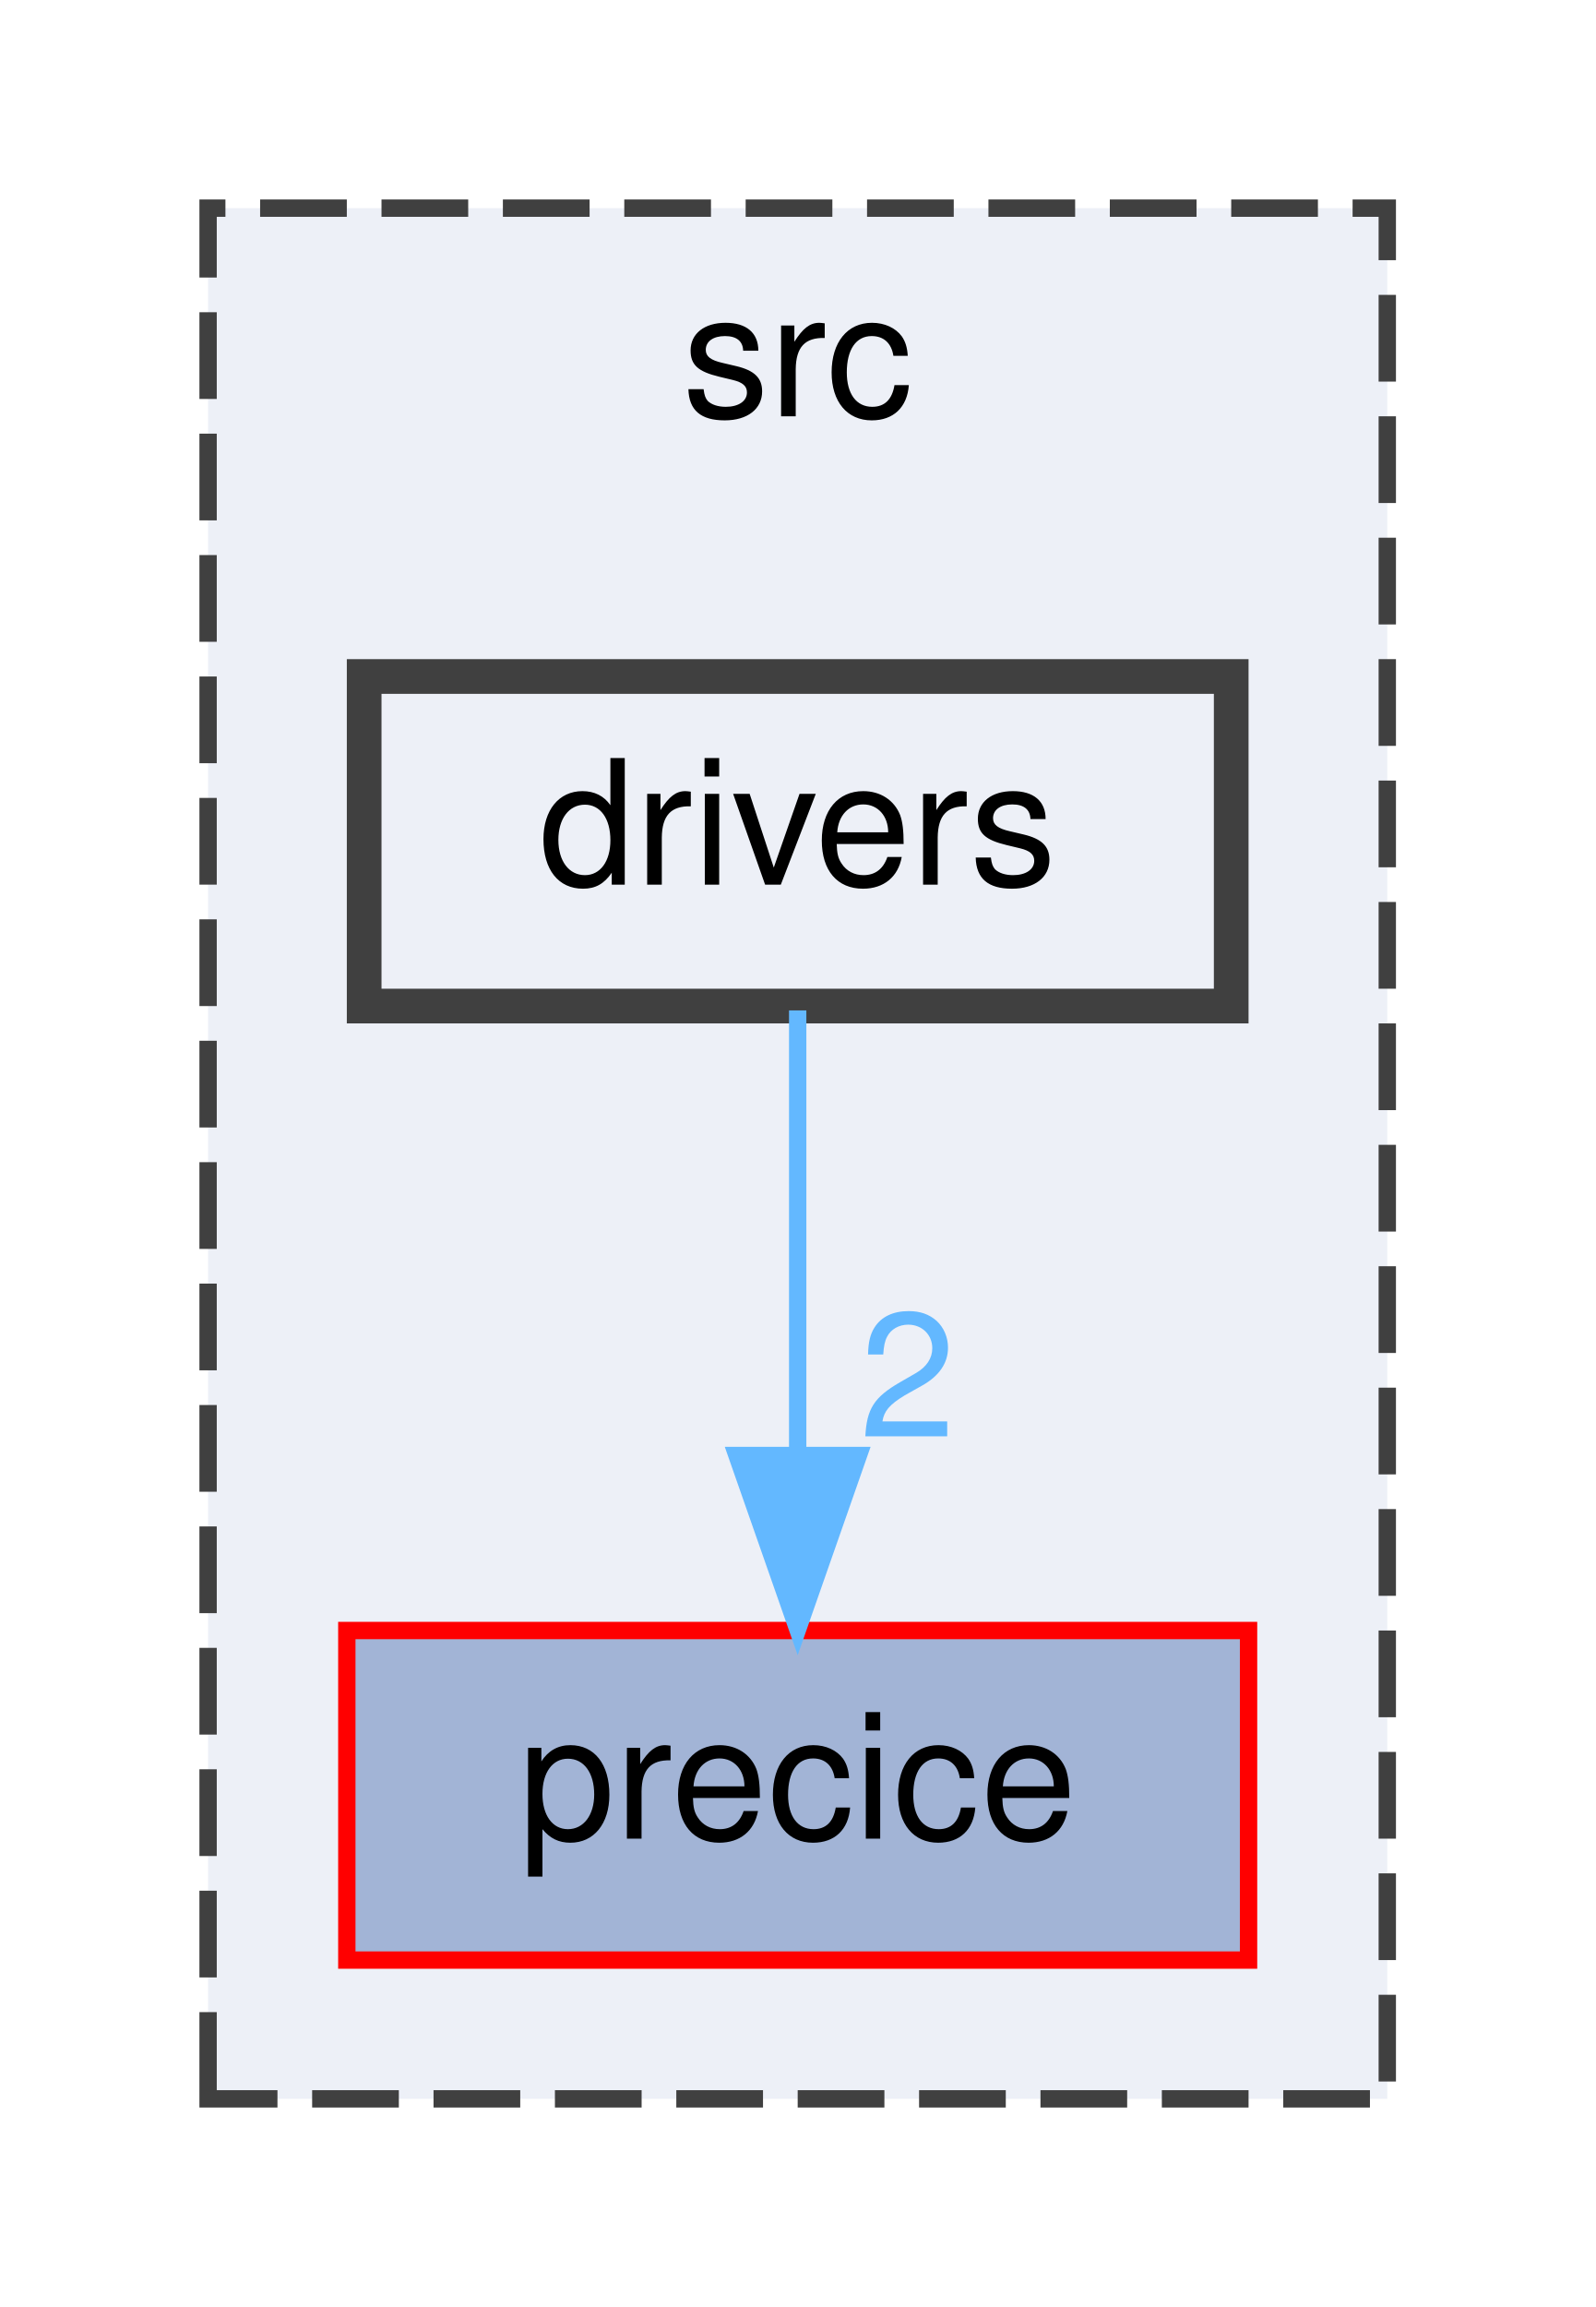
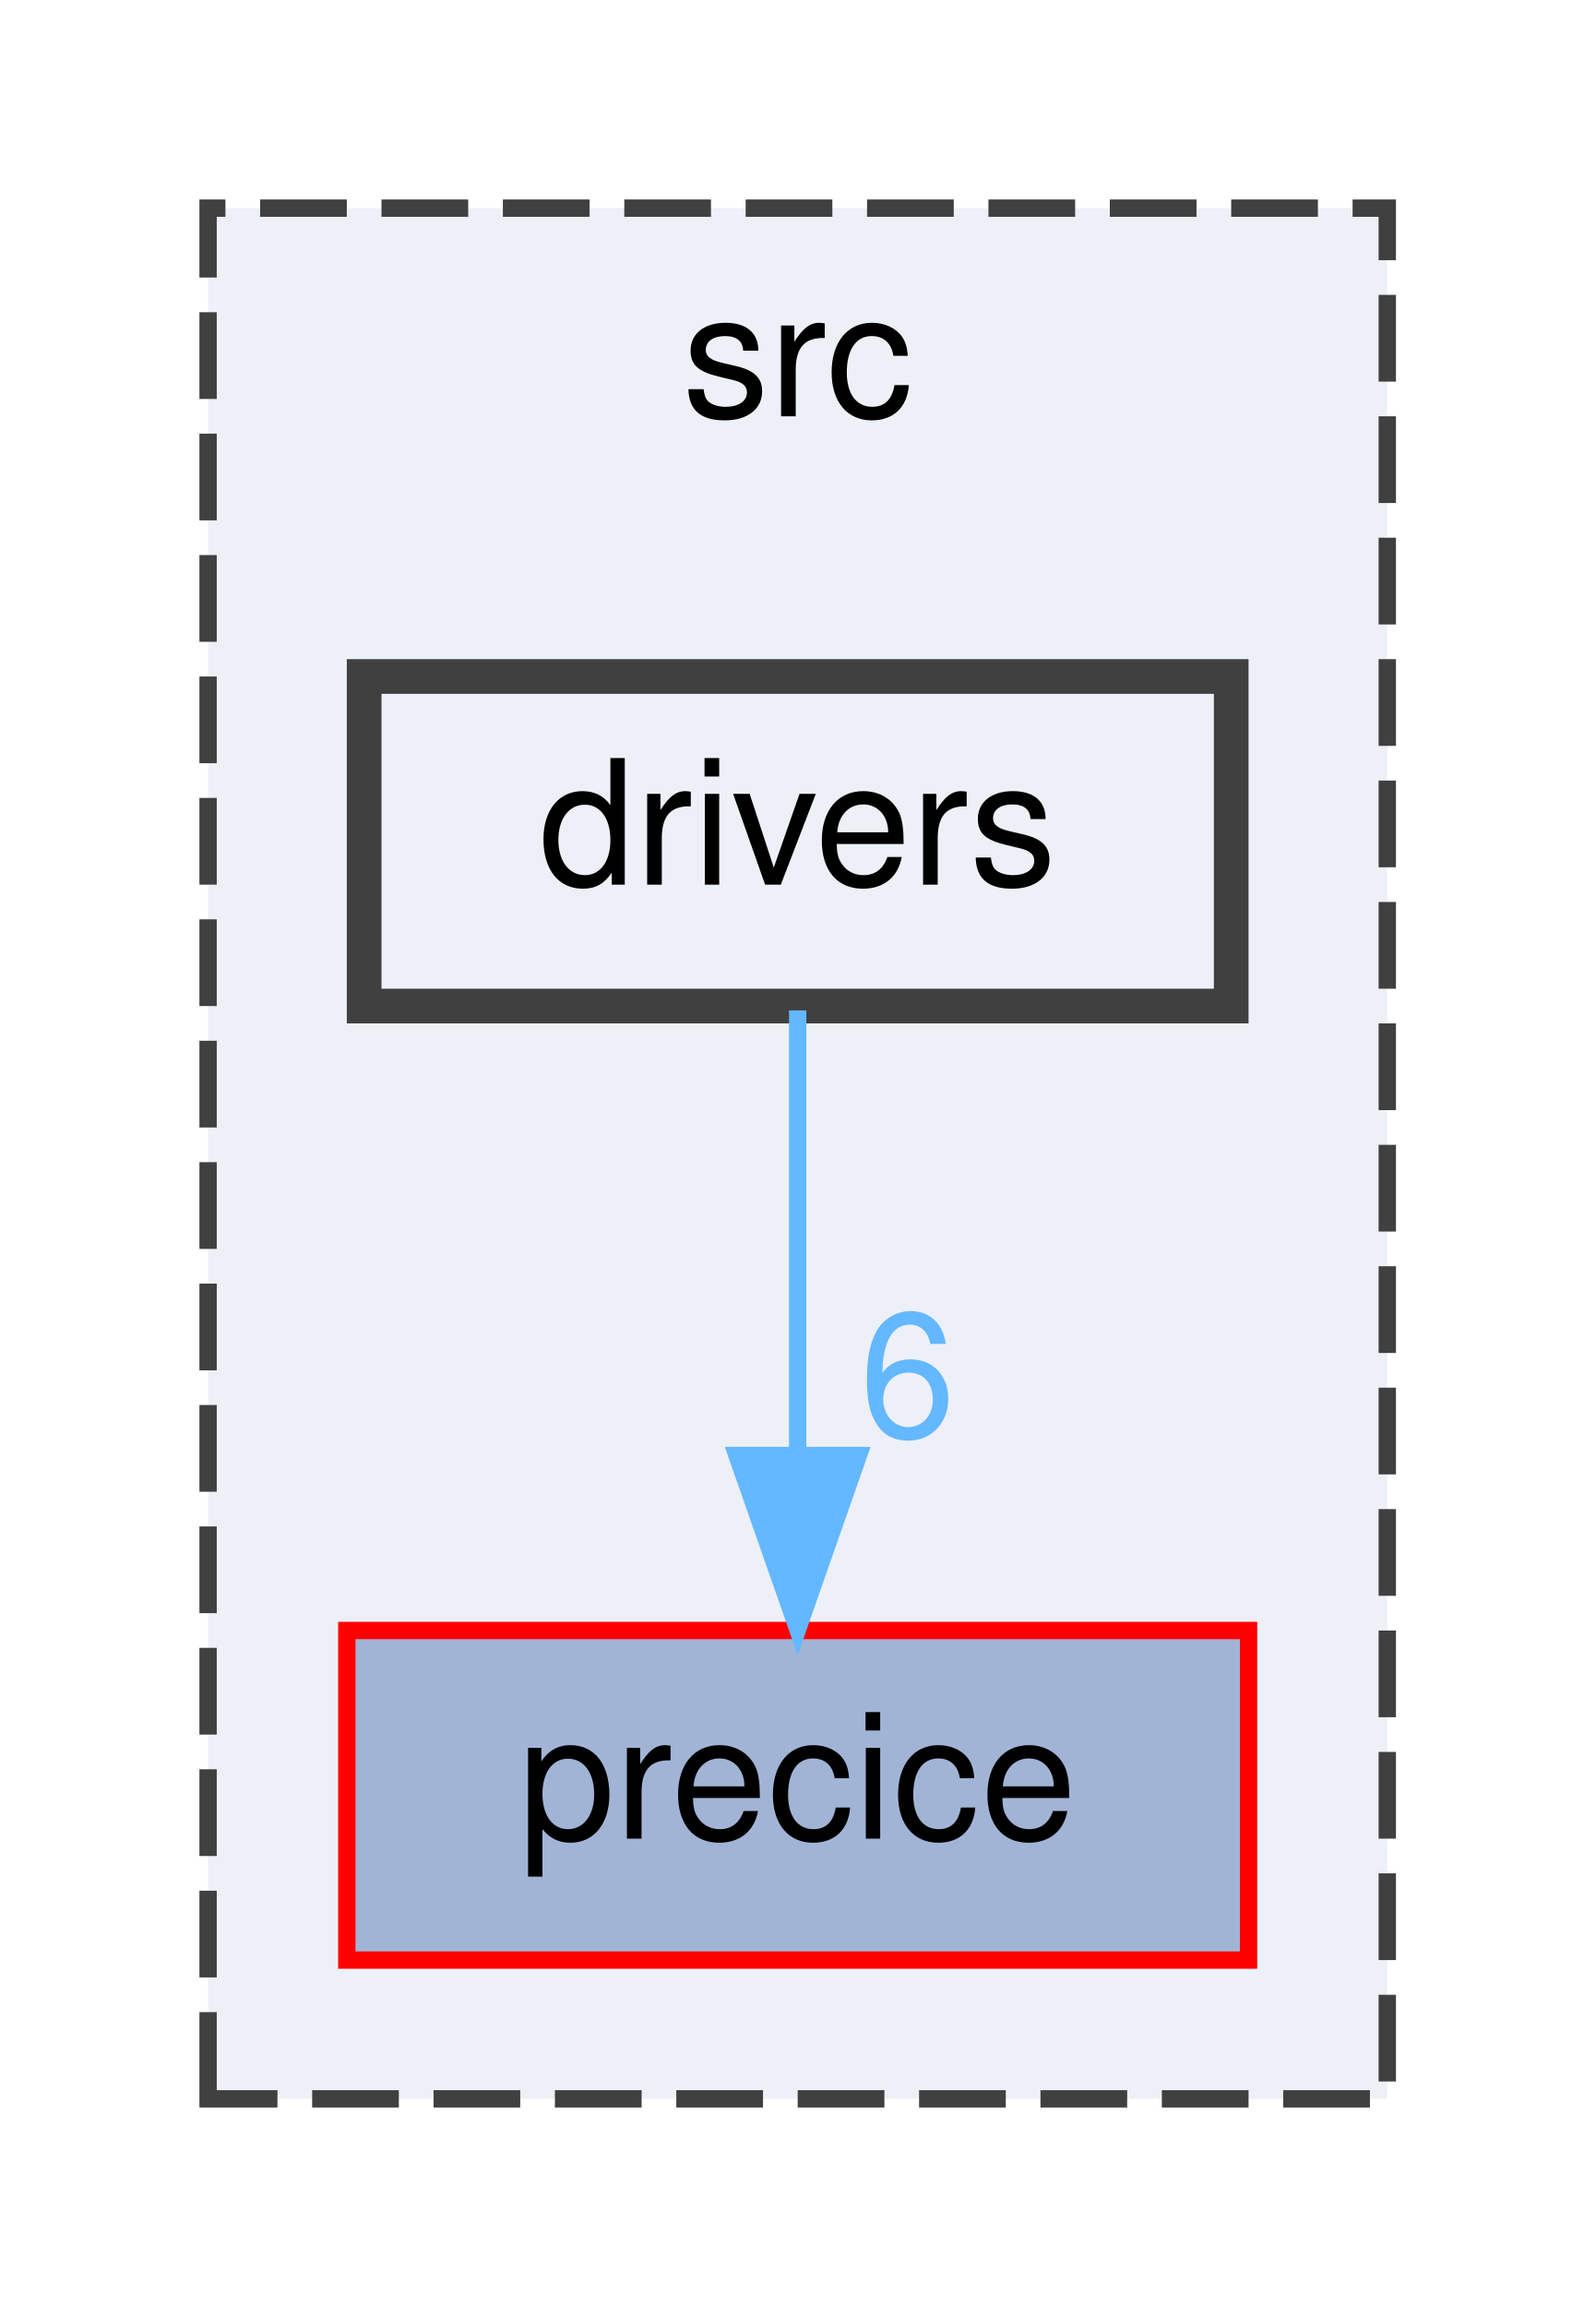
<svg xmlns="http://www.w3.org/2000/svg" xmlns:xlink="http://www.w3.org/1999/xlink" width="92pt" height="133pt" viewBox="0.00 0.00 92.00 133.00">
  <g id="graph0" class="graph" transform="scale(1 1) rotate(0) translate(4 129)">
    <g id="clust1" class="cluster">
      <g id="a_clust1">
        <a xlink:href="dir_68267d1309a1af8e8297ef4c3efbcdba.html" target="_top" xlink:title="src">
          <polygon fill="#edf0f7" stroke="#404040" stroke-dasharray="5,2" points="8,-8 8,-117 76,-117 76,-8 8,-8" />
          <text text-anchor="middle" x="42" y="-105" font-family="Helvetica,sans-Serif" font-size="10.00">src</text>
        </a>
      </g>
    </g>
    <g id="node1" class="node">
      <g id="a_node1">
        <a xlink:href="dir_230430f095e3ee25a5bb78a8d9c88b94.html" target="_top" xlink:title="precice">
          <polygon fill="#a2b4d6" stroke="red" points="68,-35 16,-35 16,-16 68,-16 68,-35" />
          <text text-anchor="middle" x="42" y="-23" font-family="Helvetica,sans-Serif" font-size="10.00">precice</text>
        </a>
      </g>
    </g>
    <g id="node2" class="node">
      <g id="a_node2">
        <a xlink:href="dir_c718a368270b13c54d94892d20736f45.html" target="_top" xlink:title="drivers">
          <polygon fill="#edf0f7" stroke="#404040" stroke-width="2" points="67,-90 17,-90 17,-71 67,-71 67,-90" />
          <text text-anchor="middle" x="42" y="-78" font-family="Helvetica,sans-Serif" font-size="10.00">drivers</text>
        </a>
      </g>
    </g>
    <g id="edge1" class="edge">
      <g id="a_edge1">
        <a xlink:href="dir_000022_000041.html" target="_top">
          <path fill="none" stroke="#63b8ff" d="M42,-70.75C42,-63.8 42,-53.85 42,-45.13" />
          <polygon fill="#63b8ff" stroke="#63b8ff" points="45.5,-45.09 42,-35.09 38.5,-45.09 45.5,-45.09" />
        </a>
      </g>
      <g id="a_edge1-headlabel">
-         <a xlink:href="dir_000022_000041.html" target="_top" xlink:title="2">
-           <text text-anchor="middle" x="48.34" y="-46.18" font-family="Helvetica,sans-Serif" font-size="10.00" fill="#63b8ff">2</text>
+         <a xlink:href="dir_000022_000041.html" target="_top" xlink:title="6">
+           <text text-anchor="middle" x="48.34" y="-46.18" font-family="Helvetica,sans-Serif" font-size="10.00" fill="#63b8ff">6</text>
        </a>
      </g>
    </g>
  </g>
</svg>
